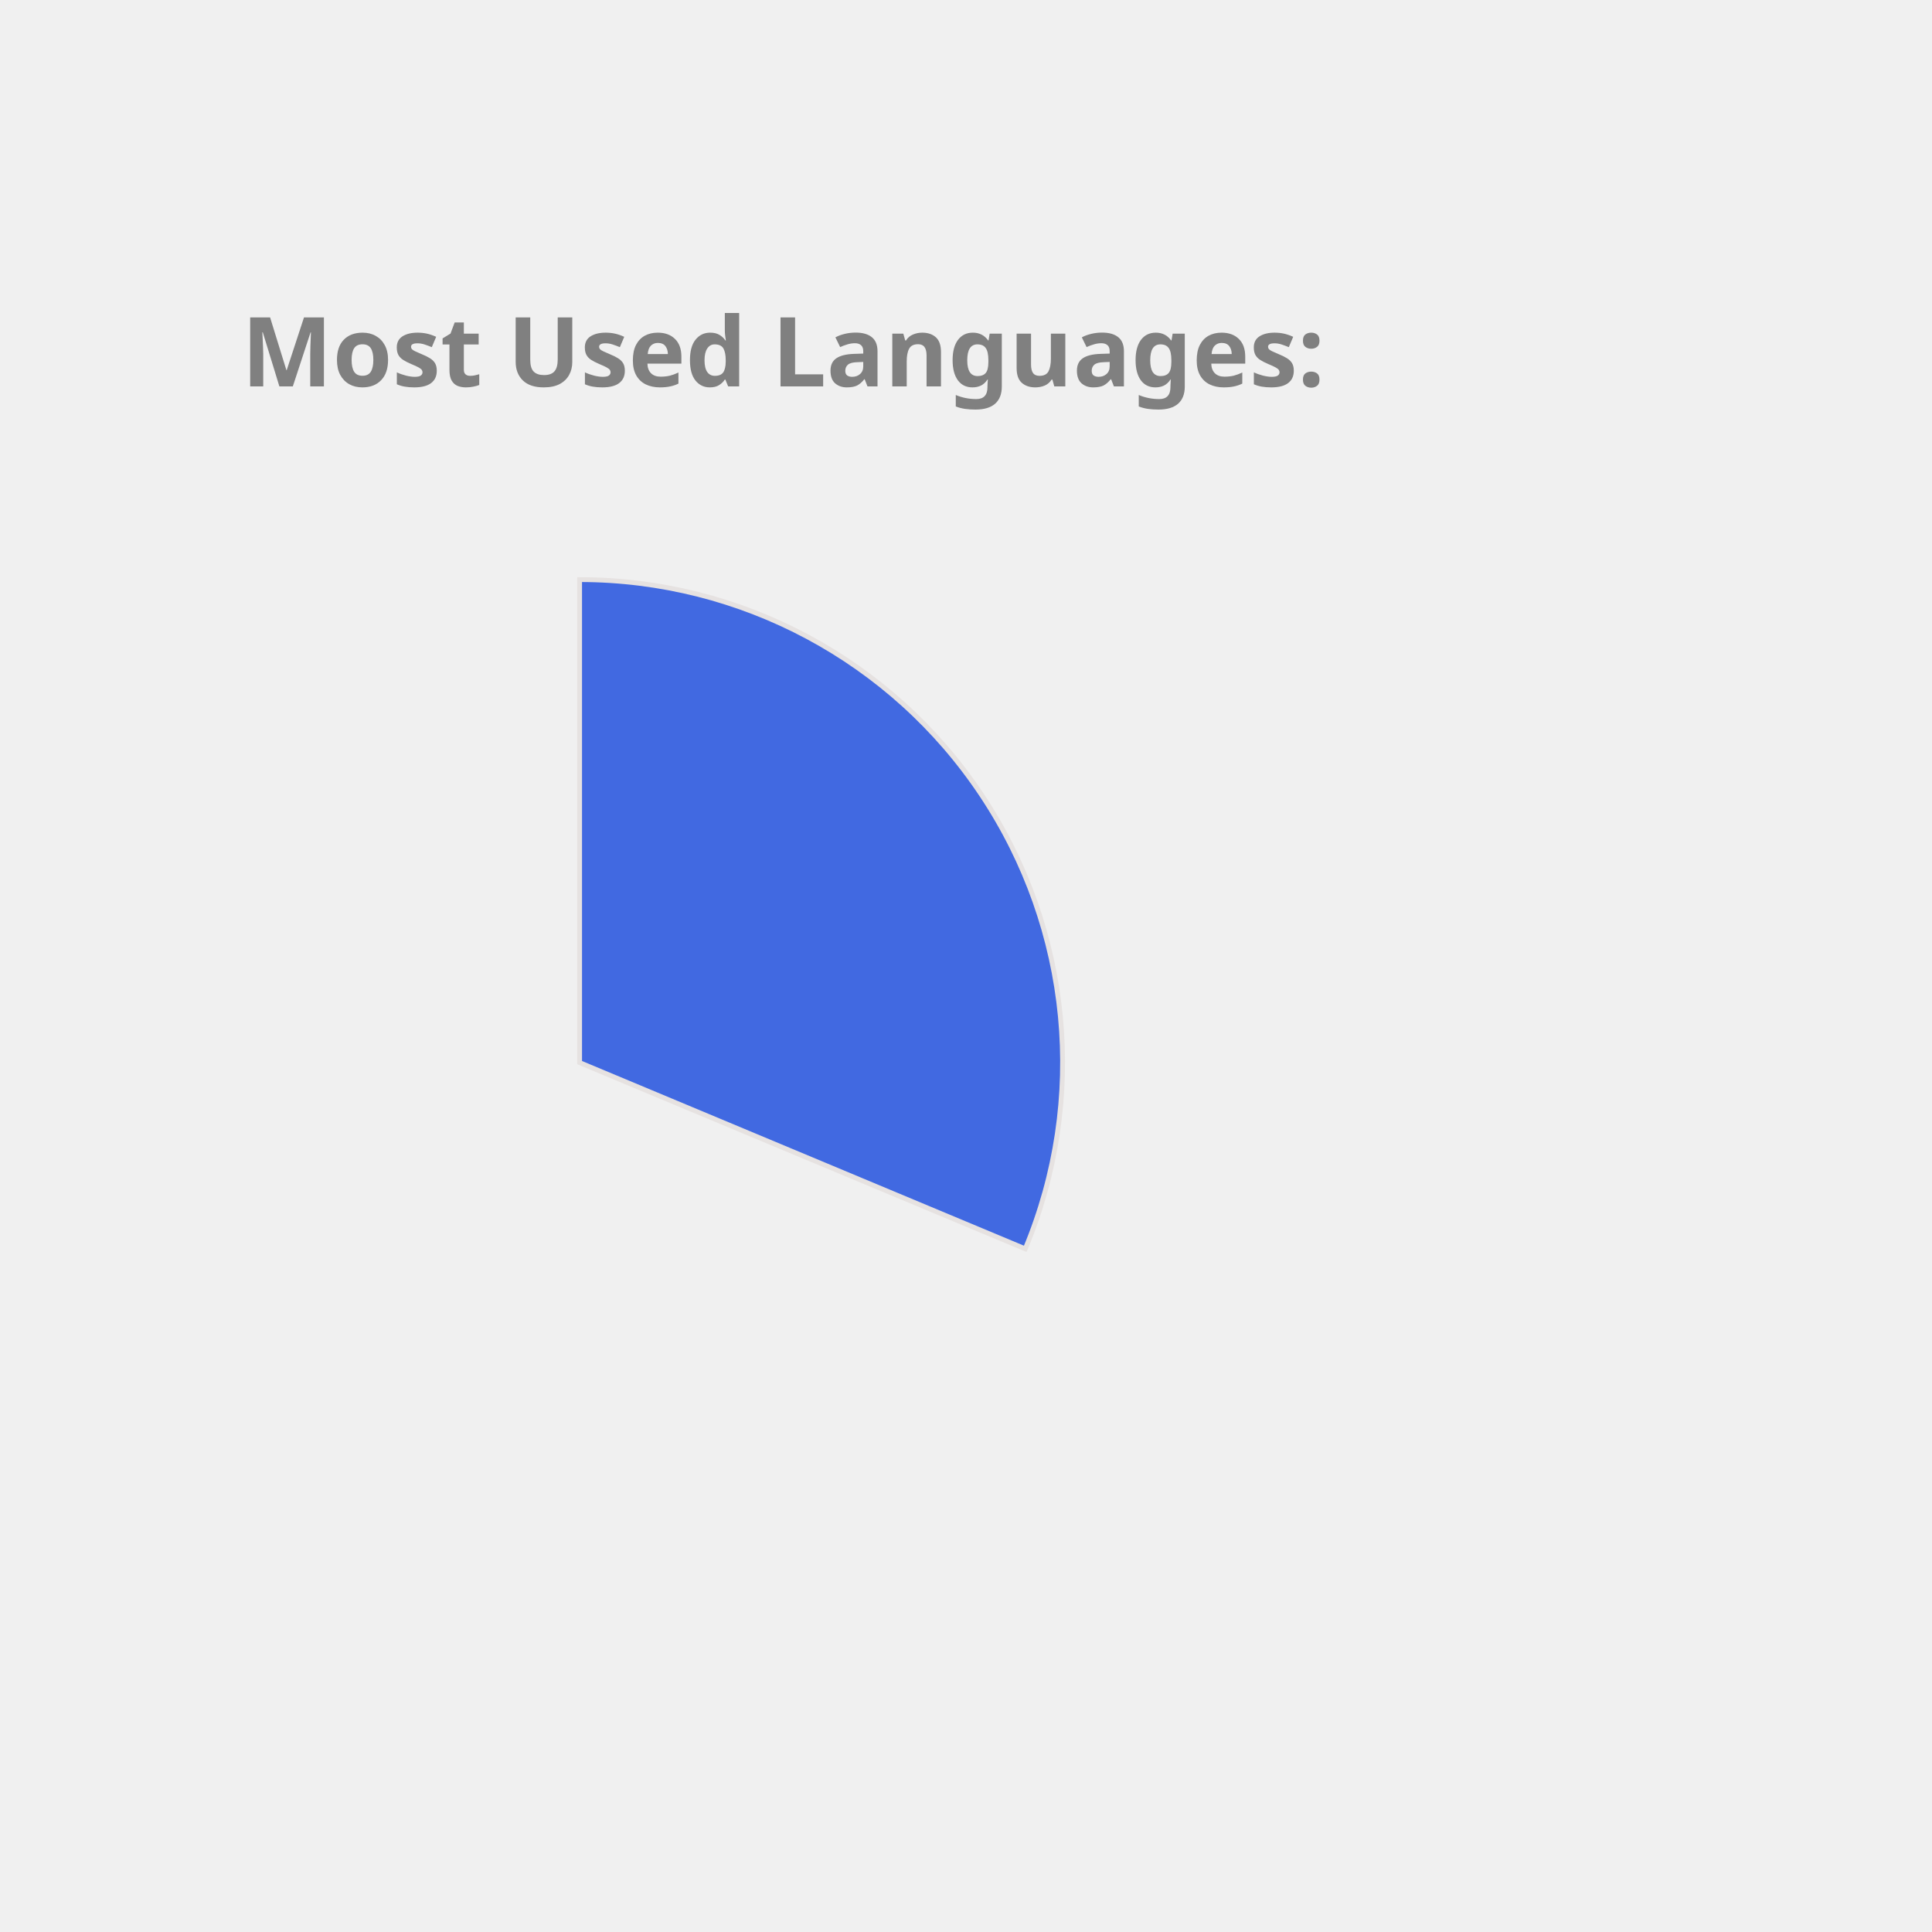
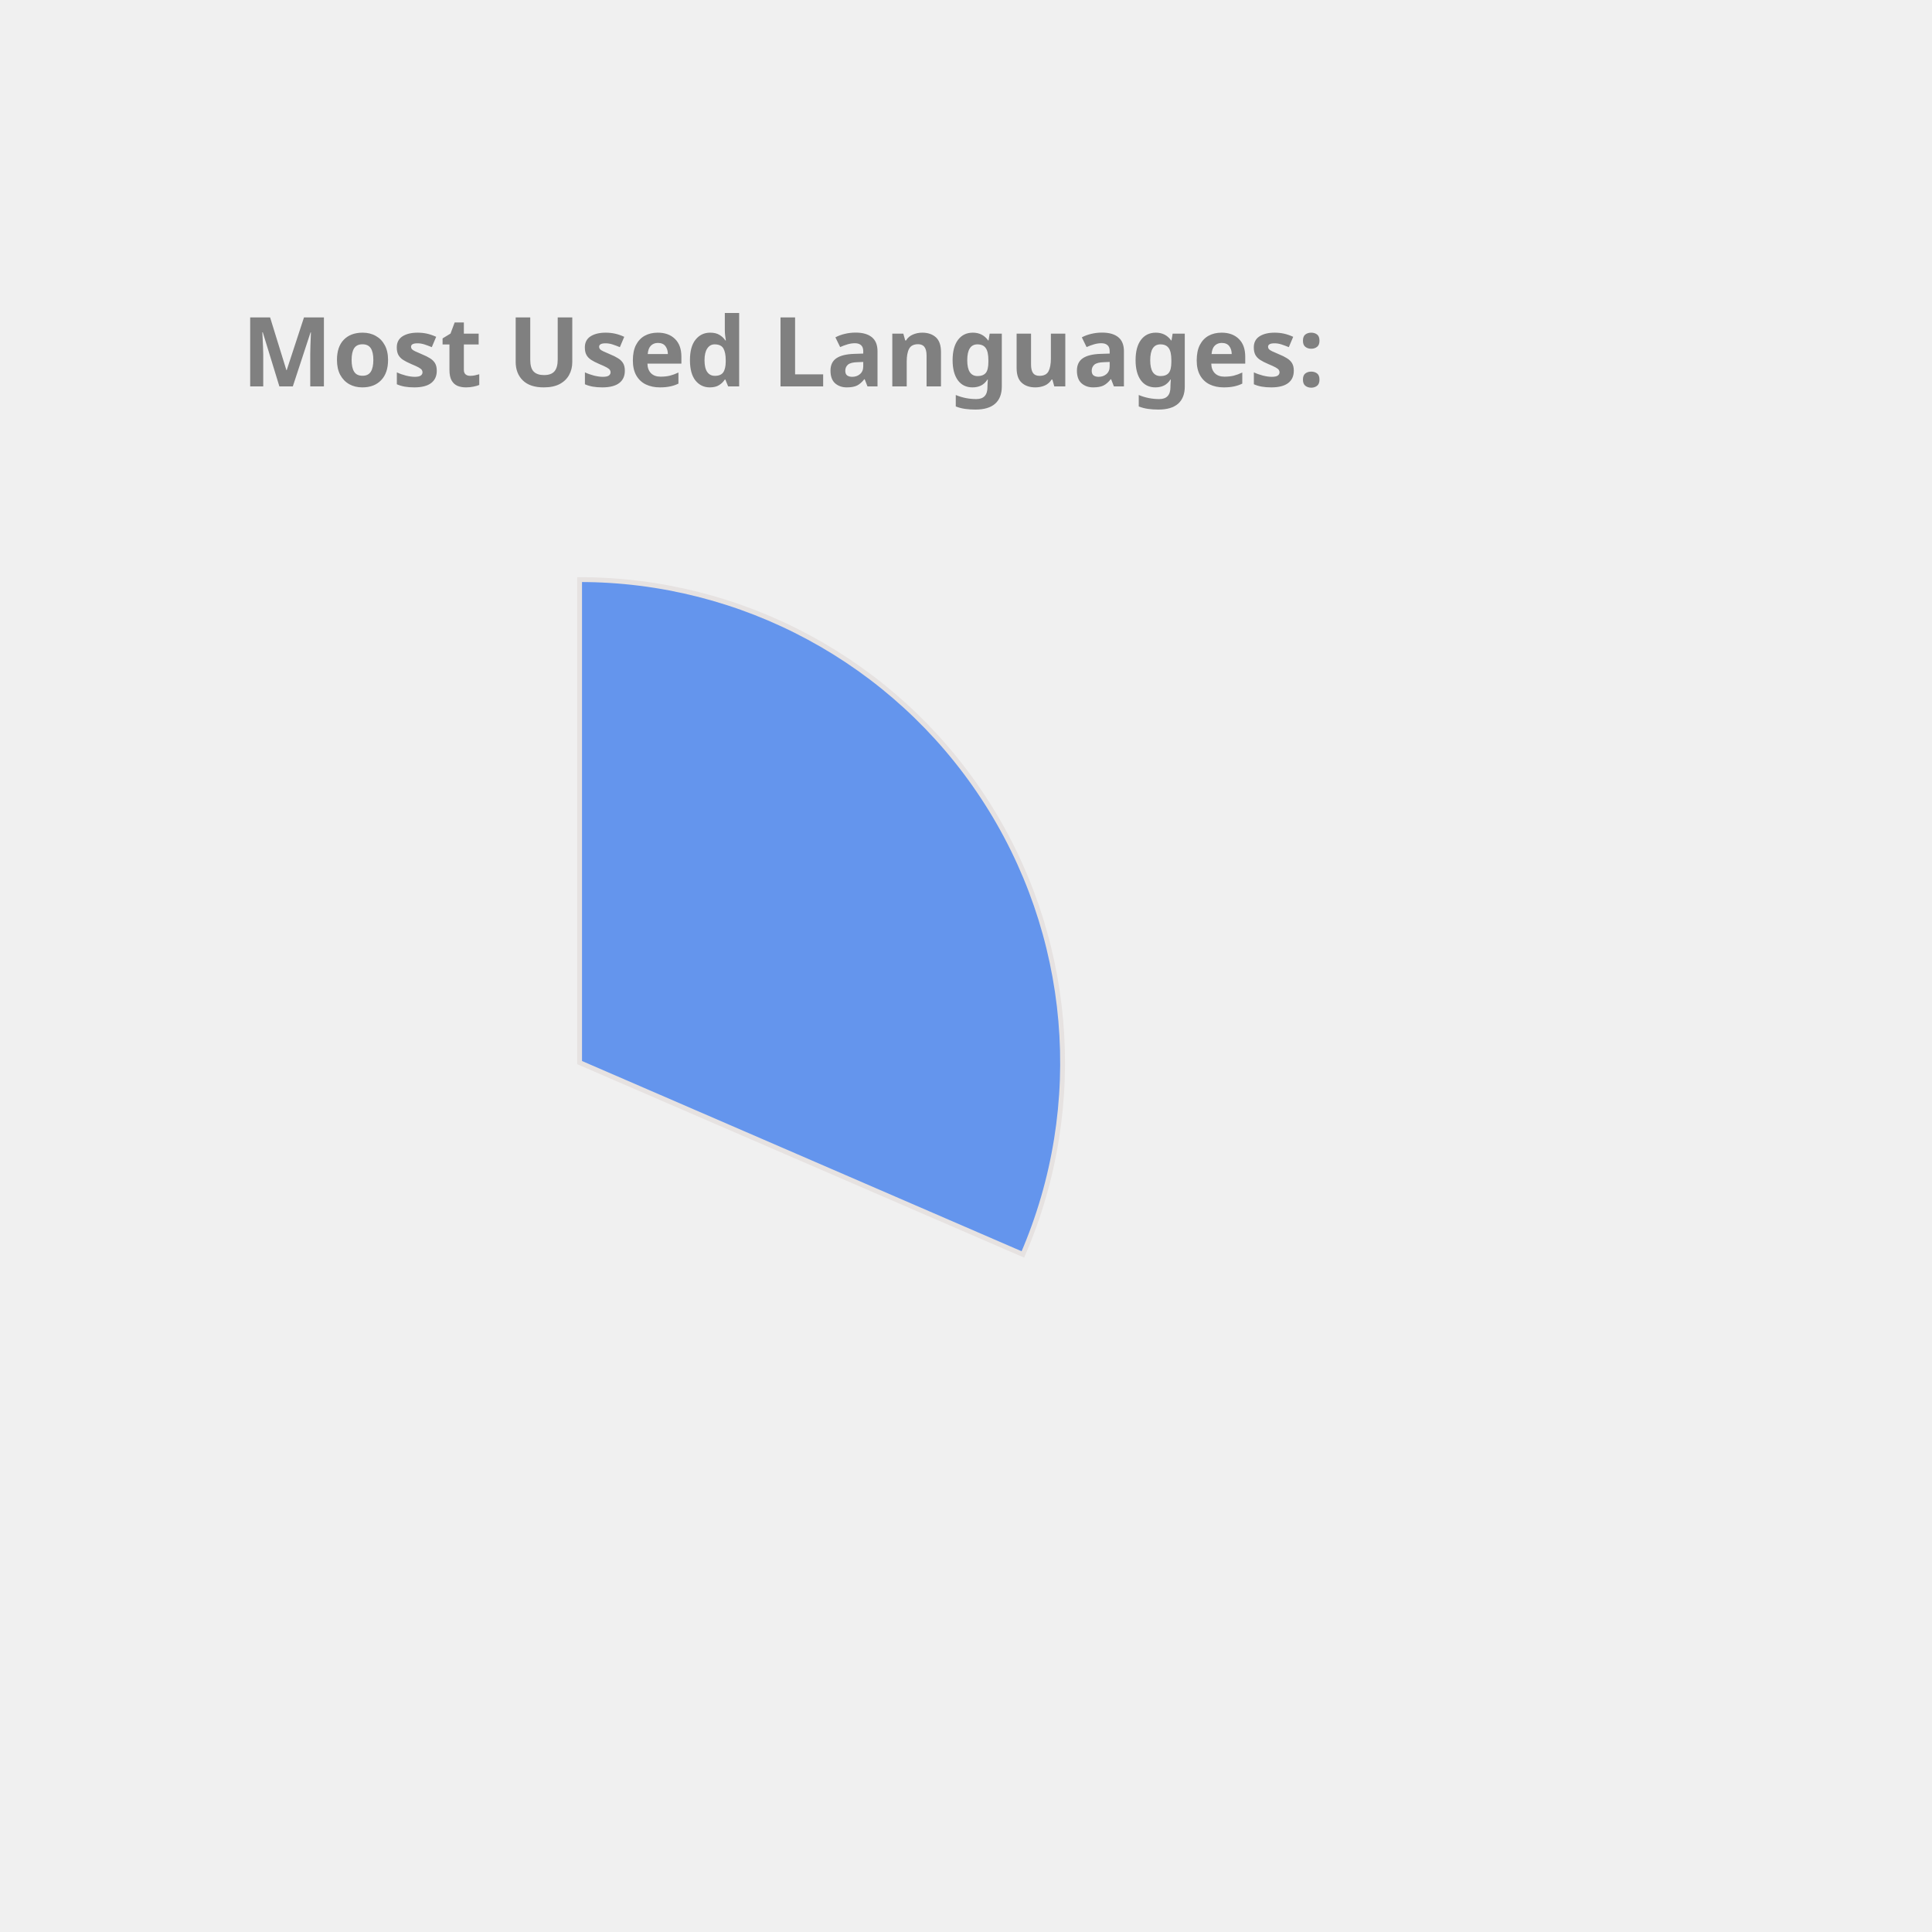
<svg xmlns="http://www.w3.org/2000/svg" height="350px" width="350px" viewBox="0 0 400 400">
  <style> 
        .label {
                font: bold 20px sans-serif;
                color: #404040;
                -webkit-text-stroke: 1px white;
        }

        path {
                stroke: #E6E2E1;
                stroke-width: 1px;
                transform: translate(60px, 100px);
        }

        .path_1 {
                animation: fadeIn 5s linear forwards;
        }

        .path_2 {
                transform: scale(0);
                animation: fadeIn 5s linear forwards 5s;
        }


        
        .path_3 {
                transform: scale(0);
                animation: fadeIn 5s linear forwards 10s;
        }


        .path_4 {
                transform: scale(0);
                animation: fadeIn 5s linear forwards 15s;
        }

        .path_5 {
                transform: scale(0);
                animation: fadeIn 5s linear forwards 20s;
        }

        .path_6 {
                transform: scale(0);
                animation: fadeIn 5s linear forwards 25s;
        }

        .path_7 {
                transform: scale(0);
                animation: fadeIn 5s linear forwards 30s;
        }

        .path_8 {
                transform: scale(0);
                animation: fadeIn 5s linear forwards 35s;
        }

        .path_9 {
                transform: scale(0);
                animation: fadeIn 5s linear forwards 40s;
        }

        .path_10 {
                transform: scale(0);
                animation: fadeIn 5s linear forwards 45s;
        }

        @keyframes fadeIn {
                0% {                        
                        transform: translate(250px, 300px) rotate(0deg) scale(0);
                        
                }
                50% {
                        transform: translate(150px, 220px) rotate(180deg) scale(0.5);
                        
                }
                
                100% {
                        transform: translate(60px, 120px) rotate(360deg) scale(1);
                        
                }
        }
        .txt_1 {
                opacity: 0;
                animation: txtShow 5s linear forwards 0s;
        }

        .txt_2 {
                opacity: 0;
                animation: txtShow 5s linear forwards 5s;
        }

        .txt_3 {
                opacity: 0;
                animation: txtShow 5s linear forwards 10s;
        }

        .txt_4 {
                opacity: 0;
                animation: txtShow 5s linear forwards 15s;
        }

        .txt_5 {
                opacity: 0;
                animation: txtShow 5s linear forwards 20s;
        }

        .txt_6 {
                opacity: 0;
                animation: txtShow 5s linear forwards 25s;
        }

        .txt_7 {
                opacity: 0;
                animation: txtShow 5s linear forwards 30s;
        }

        .txt_8 {
                opacity: 0;
                animation: txtShow 5s linear forwards 35s;
        }

        .txt_9 {
                opacity: 0;
                animation: txtShow 5s linear forwards 40s;
        }

        .txt_10 {
                opacity: 0;
                animation: txtShow 5s linear forwards 45s;
        }

        @keyframes txtShow {
                0% {                        
                        opacity: 0;
                        transform: translate(0px, 0px) scale(0);
                }
                100% {
                        opacity: 1;
                        transform: translate(0px, 0px) scale(1);
                        
                }
        }
</style>
-   <path class="path_1" d="M 60,120 L 60,20 A 100,100 0 0 1 152.267,158.558 Z" fill="RoyalBlue" stroke="#fff" stroke-width="2" />
-   <text class="txt_1" x="260" y="150" fill="RoyalBlue" stroke="RoyalBlue" stroke-width="1">C++</text>
-   <path class="path_2" d="M 60,120 L 152.267,158.558 A 100,100 0 0 1 17.422,210.483 Z" fill="Pink" stroke="#fff" stroke-width="2" />
-   <text class="txt_2" x="260" y="170" fill="Pink" stroke="Pink" stroke-width="1">JavaScript</text>
-   <path class="path_3" d="M 60,120 L 17.422,210.483 A 100,100 0 0 1 -38.865,135.023 Z" fill="MediumAquaMarine" stroke="#fff" stroke-width="2" />
-   <text class="txt_3" x="260" y="190" fill="MediumAquaMarine" stroke="MediumAquaMarine" stroke-width="1">Jupyter Notebook</text>
-   <path class="path_4" d="M 60,120 L -38.865,135.023 A 100,100 0 0 1 -8.455,47.103 Z" fill="LightSeaGreen" stroke="#fff" stroke-width="2" />
-   <text class="txt_4" x="260" y="210" fill="LightSeaGreen" stroke="LightSeaGreen" stroke-width="1">Java</text>
-   <path class="path_5" d="M 60,120 L -8.455,47.103 A 100,100 0 0 1 36.961,22.69 Z" fill="MediumTurquoise" stroke="#fff" stroke-width="2" />
-   <text class="txt_5" x="260" y="230" fill="MediumTurquoise" stroke="MediumTurquoise" stroke-width="1">HTML</text>
-   <path class="path_6" d="M 60,120 L 36.961,22.69 A 100,100 0 0 1 54.976,20.126 Z" fill="Crimson" stroke="#fff" stroke-width="2" />
-   <text class="txt_6" x="260" y="250" fill="Crimson" stroke="Crimson" stroke-width="1">TypeScript</text>
-   <path class="path_7" d="M 60,120 L 54.976,20.126 A 100,100 0 0 1 59.372,20.002 Z" fill="Tomato" stroke="#fff" stroke-width="2" />
-   <text class="txt_7" x="260" y="270" fill="Tomato" stroke="Tomato" stroke-width="1">CSS</text>
+   <path class="path_1" d="M 60,120 L 60,20 A 100,100 0 0 1 151.775,159.715 Z" fill="CornflowerBlue" stroke="#fff" stroke-width="2" />
+   <text class="txt_1" x="260" y="150" fill="CornflowerBlue" stroke="CornflowerBlue" stroke-width="1">C++</text>
+   <path class="path_2" d="M 60,120 L 151.775,159.715 A 100,100 0 0 1 16.854,210.213 Z" fill="Chocolate" stroke="#fff" stroke-width="2" />
+   <text class="txt_2" x="260" y="170" fill="Chocolate" stroke="Chocolate" stroke-width="1">JavaScript</text>
+   <path class="path_3" d="M 60,120 L 16.854,210.213 A 100,100 0 0 1 -38.958,134.401 Z" fill="SteelBlue" stroke="#fff" stroke-width="2" />
+   <text class="txt_3" x="260" y="190" fill="SteelBlue" stroke="SteelBlue" stroke-width="1">Jupyter Notebook</text>
+   <path class="path_4" d="M 60,120 L -38.958,134.401 A 100,100 0 0 1 -8.455,47.103 Z" fill="Crimson" stroke="#fff" stroke-width="2" />
+   <text class="txt_4" x="260" y="210" fill="Crimson" stroke="Crimson" stroke-width="1">Java</text>
+   <path class="path_5" d="M 60,120 L -8.455,47.103 A 100,100 0 0 1 36.961,22.69 Z" fill="LightSeaGreen" stroke="#fff" stroke-width="2" />
+   <text class="txt_5" x="260" y="230" fill="LightSeaGreen" stroke="LightSeaGreen" stroke-width="1">HTML</text>
+   <path class="path_6" d="M 60,120 L 36.961,22.69 A 100,100 0 0 1 54.976,20.126 Z" fill="Coral" stroke="#fff" stroke-width="2" />
+   <text class="txt_6" x="260" y="250" fill="Coral" stroke="Coral" stroke-width="1">TypeScript</text>
+   <path class="path_7" d="M 60,120 L 54.976,20.126 A 100,100 0 0 1 59.372,20.002 Z" fill="DodgerBlue" stroke="#fff" stroke-width="2" />
+   <text class="txt_7" x="260" y="270" fill="DodgerBlue" stroke="DodgerBlue" stroke-width="1">CSS</text>
  <g class="label">
    <text x="50" y="80" fill="grey">Most Used Languages:</text>
  </g>
</svg>
